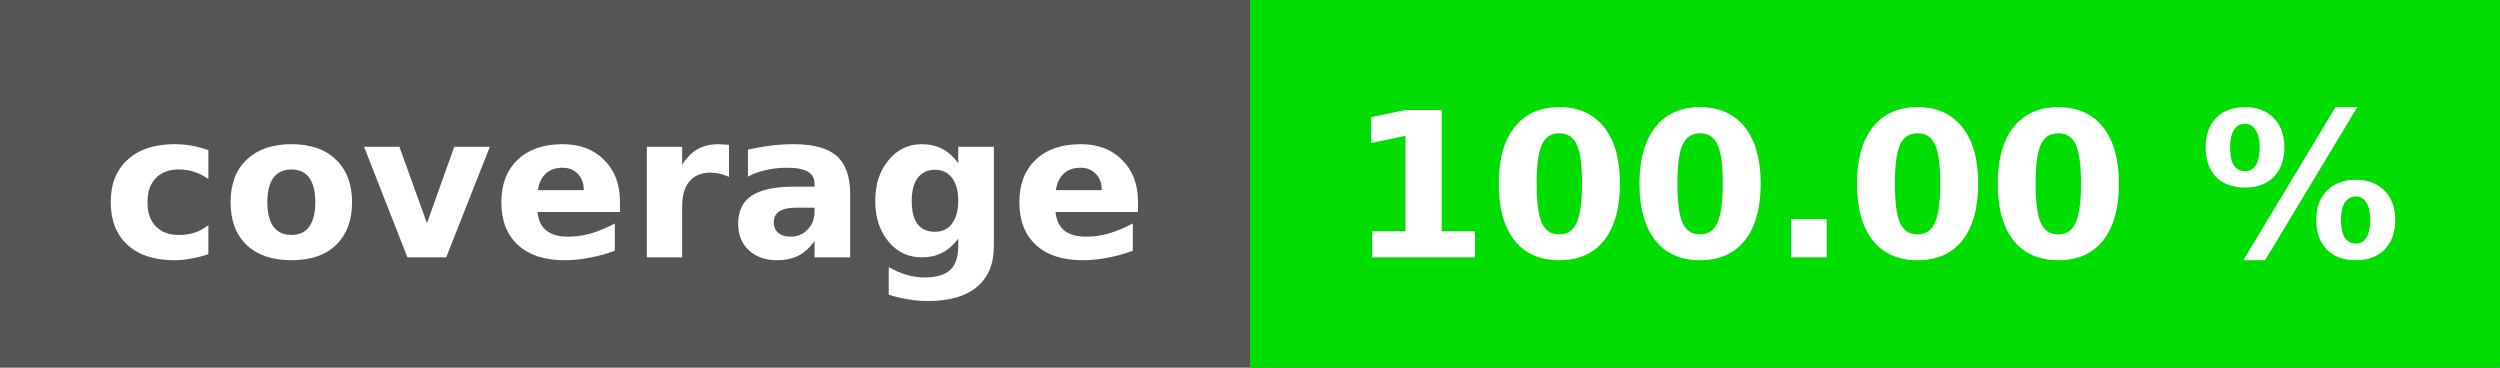
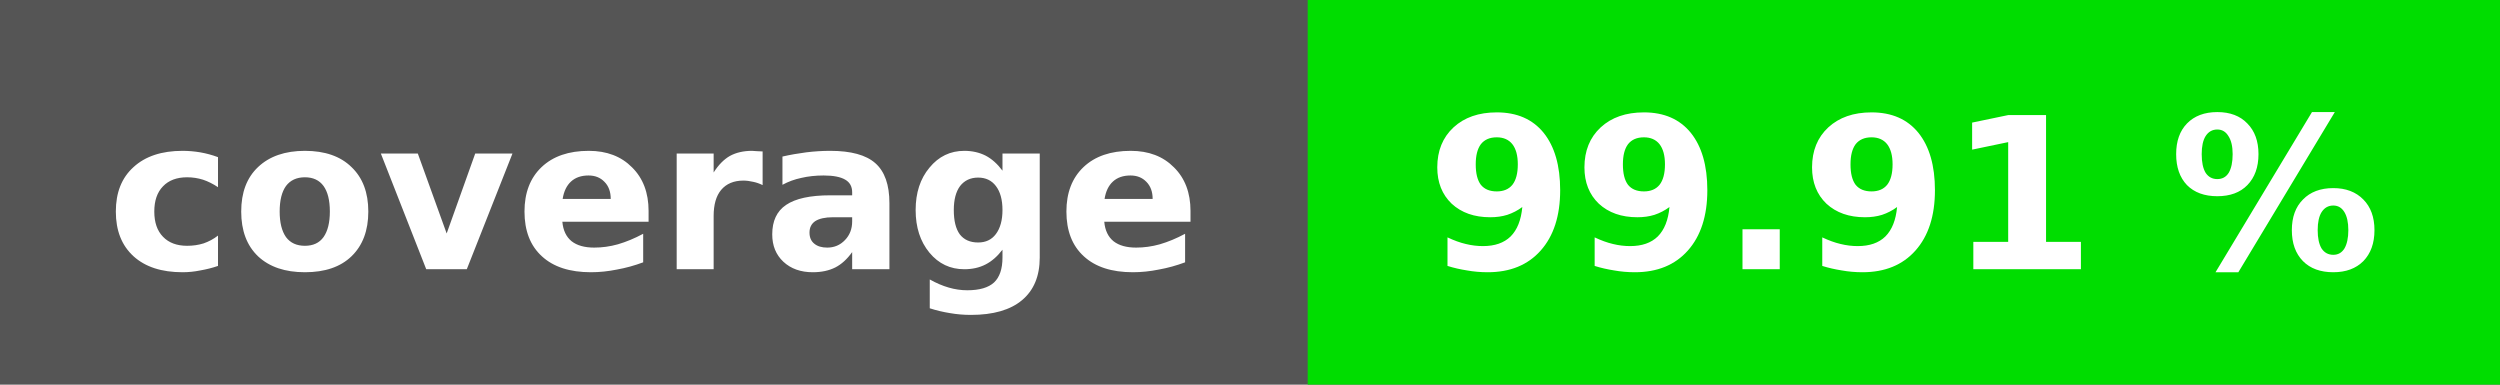
- <svg xmlns="http://www.w3.org/2000/svg" height="20" width="136">
-   <rect fill="#555" height="20" width="136" />
-   <rect fill="#00dd00" height="20" width="68" x="68" />
+ <svg xmlns="http://www.w3.org/2000/svg" height="20" width="130">
+   <rect fill="#555" height="20" width="130" />
+   <rect fill="#00dd00" height="20" width="62" x="68" />
  <g fill="#fff" font-family="verdana, geneva, dejavu sans, sans-serif" font-size="11" font-weight="bold" text-anchor="middle">
    <text x="34" y="14">coverage</text>
-     <text x="102" y="14">100.00 %</text>
+     <text x="99" y="14">99.91 %</text>
  </g>
</svg>
